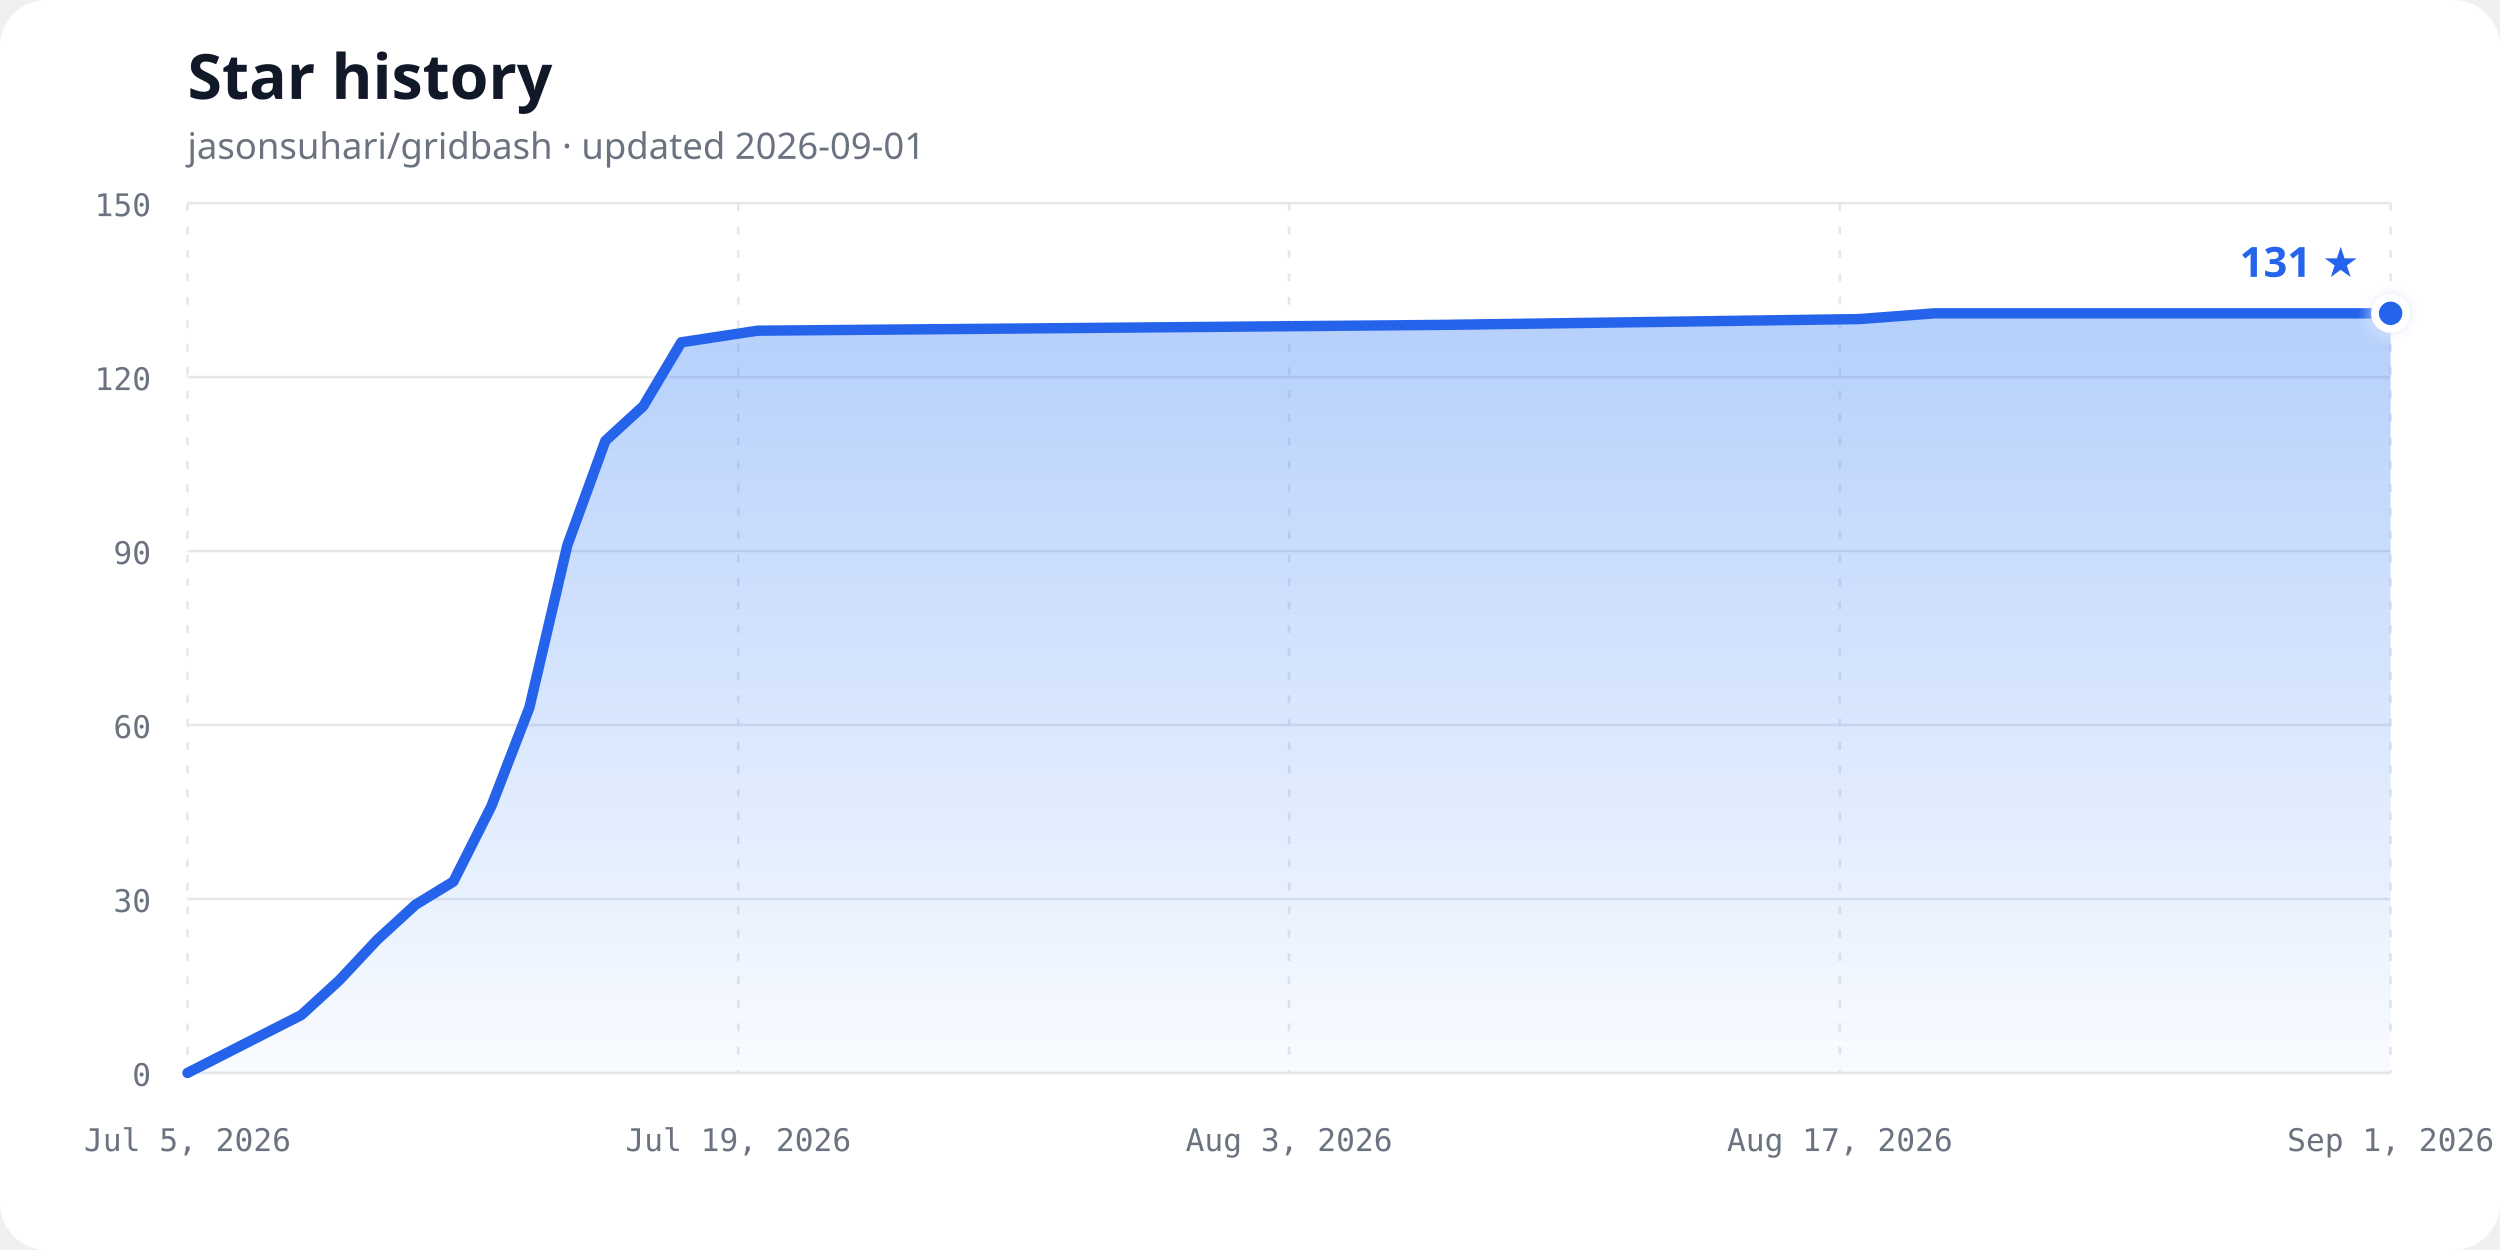
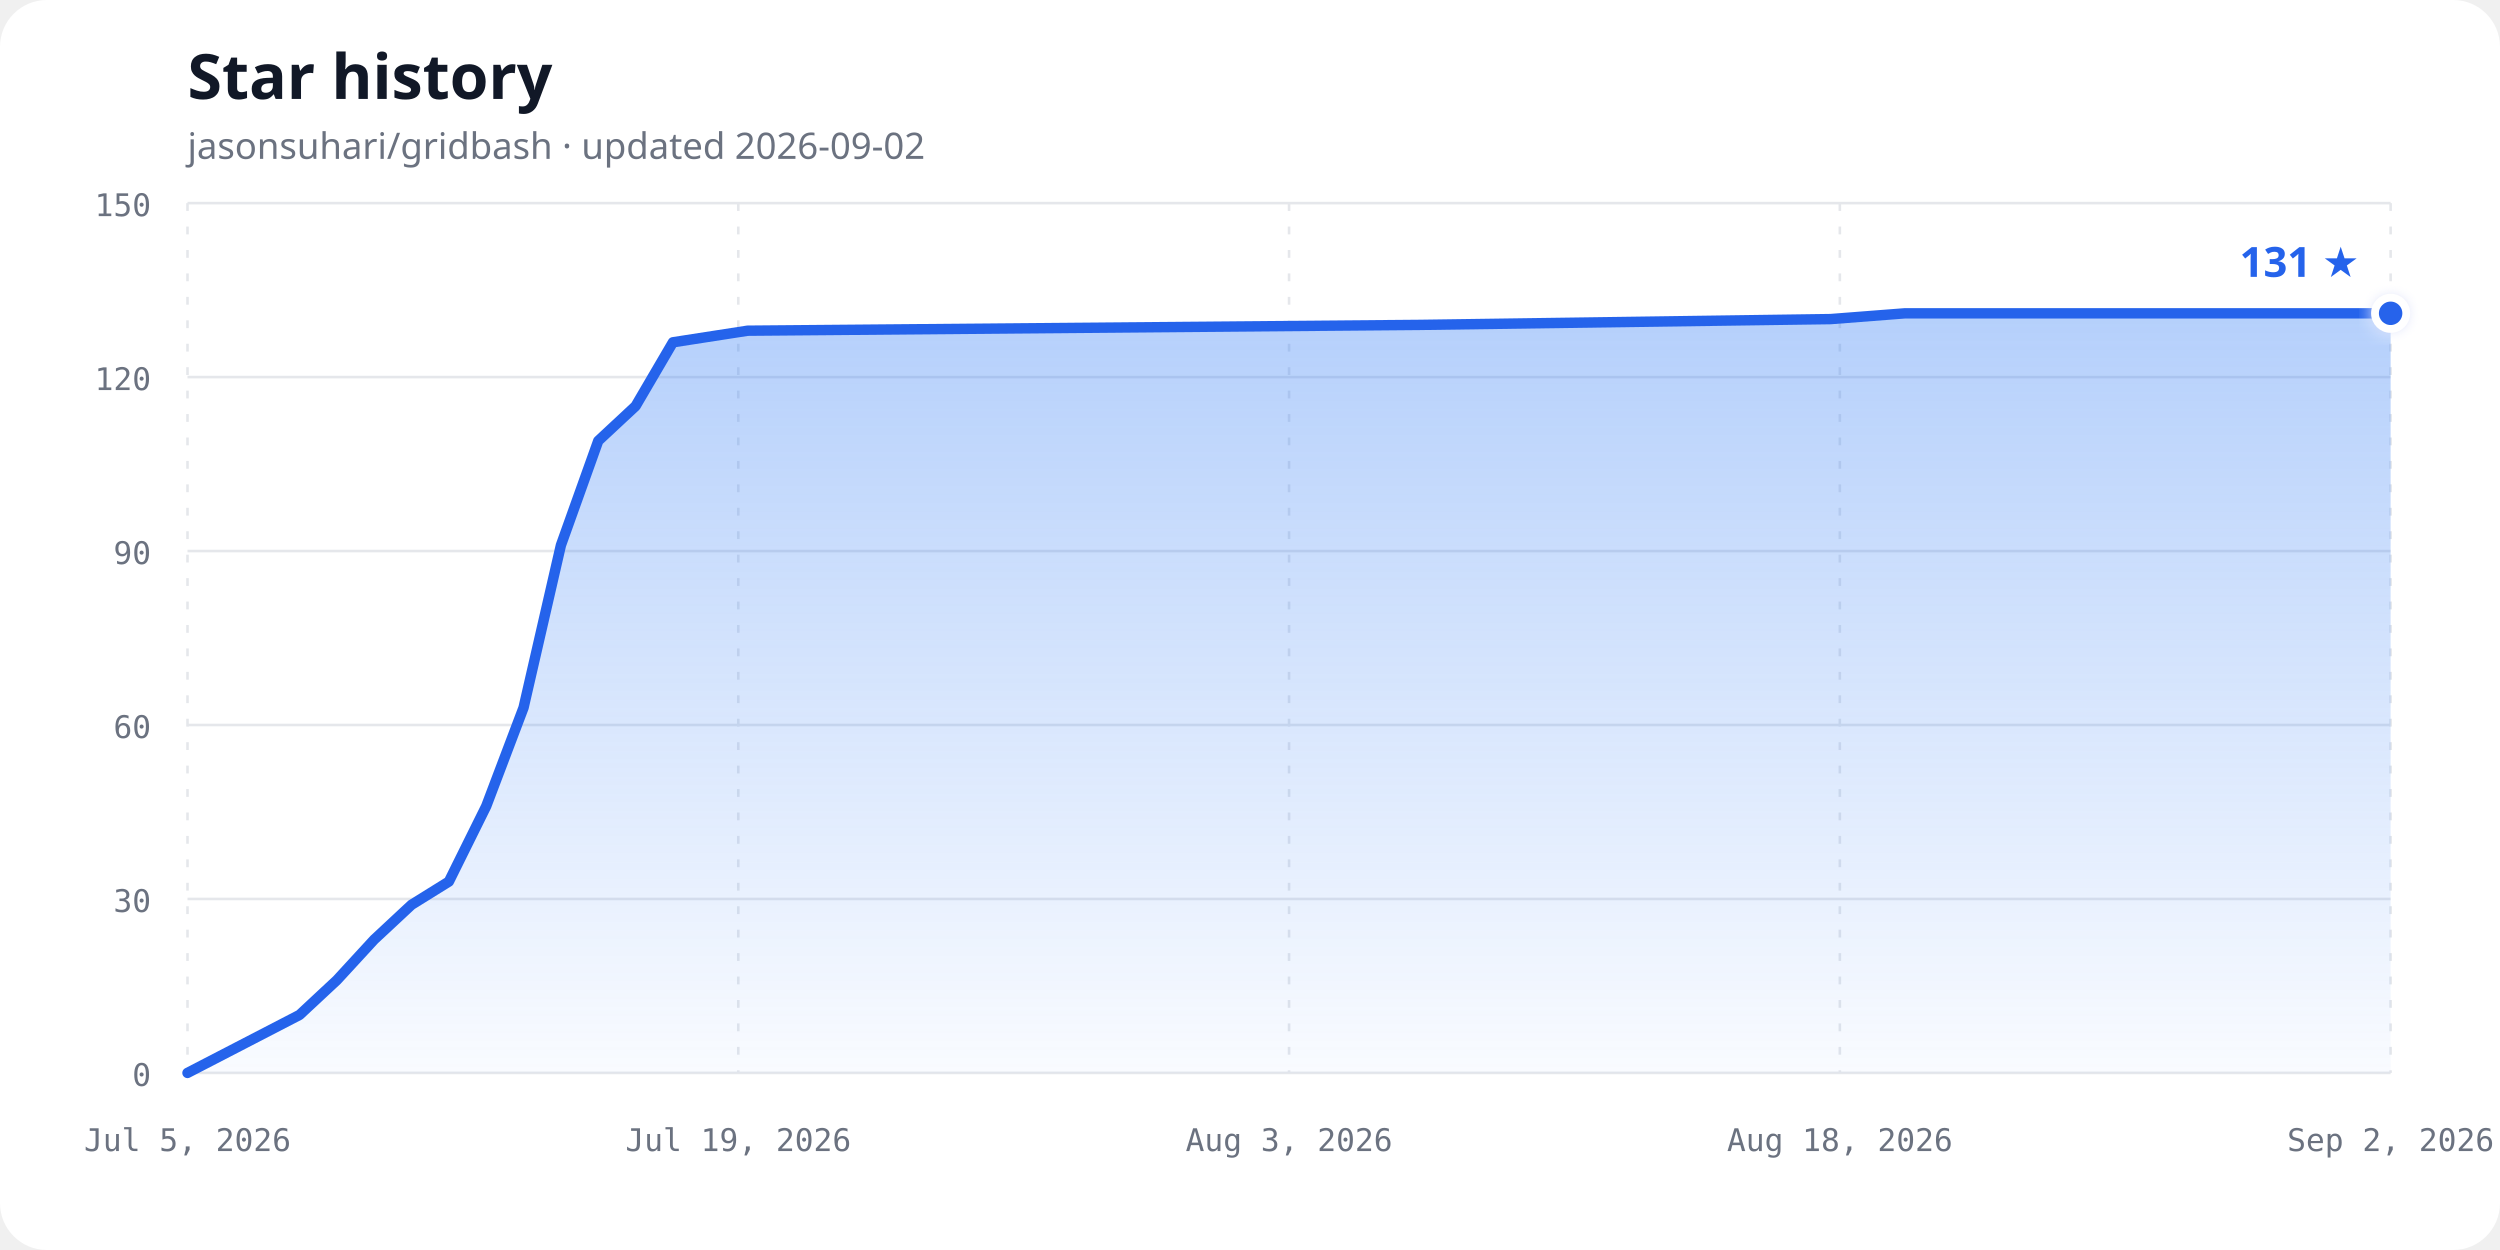
<svg xmlns="http://www.w3.org/2000/svg" width="960" height="480" viewBox="0 0 960 480" role="img" aria-labelledby="chart-title chart-description">
  <defs>
    <linearGradient id="area-gradient" x1="0" y1="0" x2="0" y2="1">
      <stop offset="0%" stop-color="#3b82f6" stop-opacity="0.38" />
      <stop offset="100%" stop-color="#3b82f6" stop-opacity="0.03" />
    </linearGradient>
    <filter id="glow" x="-50%" y="-50%" width="200%" height="200%">
      <feGaussianBlur stdDeviation="3" result="blur" />
      <feMerge>
        <feMergeNode in="blur" />
        <feMergeNode in="SourceGraphic" />
      </feMerge>
    </filter>
  </defs>
  <style>
    .background { fill: #ffffff; }
    .title { fill: #111827; font: 700 24px ui-sans-serif, system-ui, sans-serif; }
    .subtitle { fill: #6b7280; font: 14px ui-sans-serif, system-ui, sans-serif; }
    .axis-label { fill: #6b7280; font: 12px ui-monospace, SFMono-Regular, Consolas, monospace; }
    .grid { stroke: #e5e7eb; stroke-width: 1; }
    .vertical { stroke-dasharray: 3 6; }
    .line { fill: none; stroke: #2563eb; stroke-width: 4; stroke-linecap: round; stroke-linejoin: round; }
    .point { fill: #2563eb; stroke: #ffffff; stroke-width: 3; }
    .count { fill: #2563eb; font: 700 16px ui-sans-serif, system-ui, sans-serif; }
    @media (prefers-color-scheme: dark) {
      .background { fill: #0d1117; }
      .title { fill: #f0f6fc; }
      .subtitle, .axis-label { fill: #8b949e; }
      .grid { stroke: #30363d; }
      .line { stroke: #58a6ff; }
      .point { fill: #58a6ff; stroke: #0d1117; }
      .count { fill: #58a6ff; }
    }
  </style>
  <rect class="background" width="960" height="480" rx="18" />
  <text class="title" x="72" y="38">Star history</text>
-   <text class="subtitle" x="72" y="61">jasonsuhari/gridbash · updated 2026-09-01</text>
+   <text class="subtitle" x="72" y="61">jasonsuhari/gridbash · updated 2026-09-02</text>
  <line class="grid" x1="72" y1="412.00" x2="918" y2="412.00" />
  <text class="axis-label" x="58" y="417.00" text-anchor="end">0</text>
  <line class="grid" x1="72" y1="345.20" x2="918" y2="345.20" />
  <text class="axis-label" x="58" y="350.20" text-anchor="end">30</text>
  <line class="grid" x1="72" y1="278.40" x2="918" y2="278.40" />
  <text class="axis-label" x="58" y="283.40" text-anchor="end">60</text>
  <line class="grid" x1="72" y1="211.60" x2="918" y2="211.60" />
  <text class="axis-label" x="58" y="216.60" text-anchor="end">90</text>
  <line class="grid" x1="72" y1="144.80" x2="918" y2="144.80" />
  <text class="axis-label" x="58" y="149.80" text-anchor="end">120</text>
  <line class="grid" x1="72" y1="78.00" x2="918" y2="78.00" />
  <text class="axis-label" x="58" y="83.00" text-anchor="end">150</text>
  <line class="grid vertical" x1="72.00" y1="78" x2="72.00" y2="412" />
  <text class="axis-label" x="72.00" y="442" text-anchor="middle">Jul 5, 2026</text>
  <line class="grid vertical" x1="283.50" y1="78" x2="283.50" y2="412" />
  <text class="axis-label" x="283.50" y="442" text-anchor="middle">Jul 19, 2026</text>
  <line class="grid vertical" x1="495.00" y1="78" x2="495.00" y2="412" />
  <text class="axis-label" x="495.00" y="442" text-anchor="middle">Aug 3, 2026</text>
  <line class="grid vertical" x1="706.50" y1="78" x2="706.50" y2="412" />
-   <text class="axis-label" x="706.50" y="442" text-anchor="middle">Aug 17, 2026</text>
+   <text class="axis-label" x="706.50" y="442" text-anchor="middle">Aug 18, 2026</text>
  <line class="grid vertical" x1="918.00" y1="78" x2="918.00" y2="412" />
-   <text class="axis-label" x="918.00" y="442" text-anchor="middle">Sep 1, 2026</text>
-   <path d="M 72.00,412.00 L 115.76,389.73 L 130.34,376.37 L 144.93,360.79 L 159.52,347.43 L 174.10,338.52 L 188.69,309.57 L 203.28,271.72 L 217.86,209.37 L 232.45,169.29 L 247.03,155.93 L 261.62,131.44 L 290.79,126.99 L 553.34,124.76 L 713.79,122.53 L 742.97,120.31 L 918.00,120.31 L 918.00,412.00 L 72,412.00 Z" fill="url(#area-gradient)" />
-   <path class="line" d="M 72.00,412.00 L 115.76,389.73 L 130.34,376.37 L 144.93,360.79 L 159.52,347.43 L 174.10,338.52 L 188.69,309.57 L 203.28,271.72 L 217.86,209.37 L 232.45,169.29 L 247.03,155.93 L 261.62,131.44 L 290.79,126.99 L 553.34,124.76 L 713.79,122.53 L 742.97,120.31 L 918.00,120.31" />
+   <text class="axis-label" x="918.00" y="442" text-anchor="middle">Sep 2, 2026</text>
+   <path d="M 72.00,412.00 L 115.02,389.73 L 129.36,376.37 L 143.69,360.79 L 158.03,347.43 L 172.37,338.52 L 186.71,309.57 L 201.05,271.72 L 215.39,209.37 L 229.73,169.29 L 244.07,155.93 L 258.41,131.44 L 287.08,126.99 L 545.19,124.76 L 702.92,122.53 L 731.59,120.31 L 918.00,120.31 L 918.00,412.00 L 72,412.00 Z" fill="url(#area-gradient)" />
+   <path class="line" d="M 72.00,412.00 L 115.02,389.73 L 129.36,376.37 L 143.69,360.79 L 158.03,347.43 L 172.37,338.52 L 186.71,309.57 L 201.05,271.72 L 215.39,209.37 L 229.73,169.29 L 244.07,155.93 L 258.41,131.44 L 287.08,126.99 L 545.19,124.76 L 702.92,122.53 L 731.59,120.31 L 918.00,120.31" />
  <circle class="point" cx="918.00" cy="120.31" r="6" filter="url(#glow)" />
  <text class="count" x="906.00" y="106.31" text-anchor="end">131 ★</text>
</svg>
